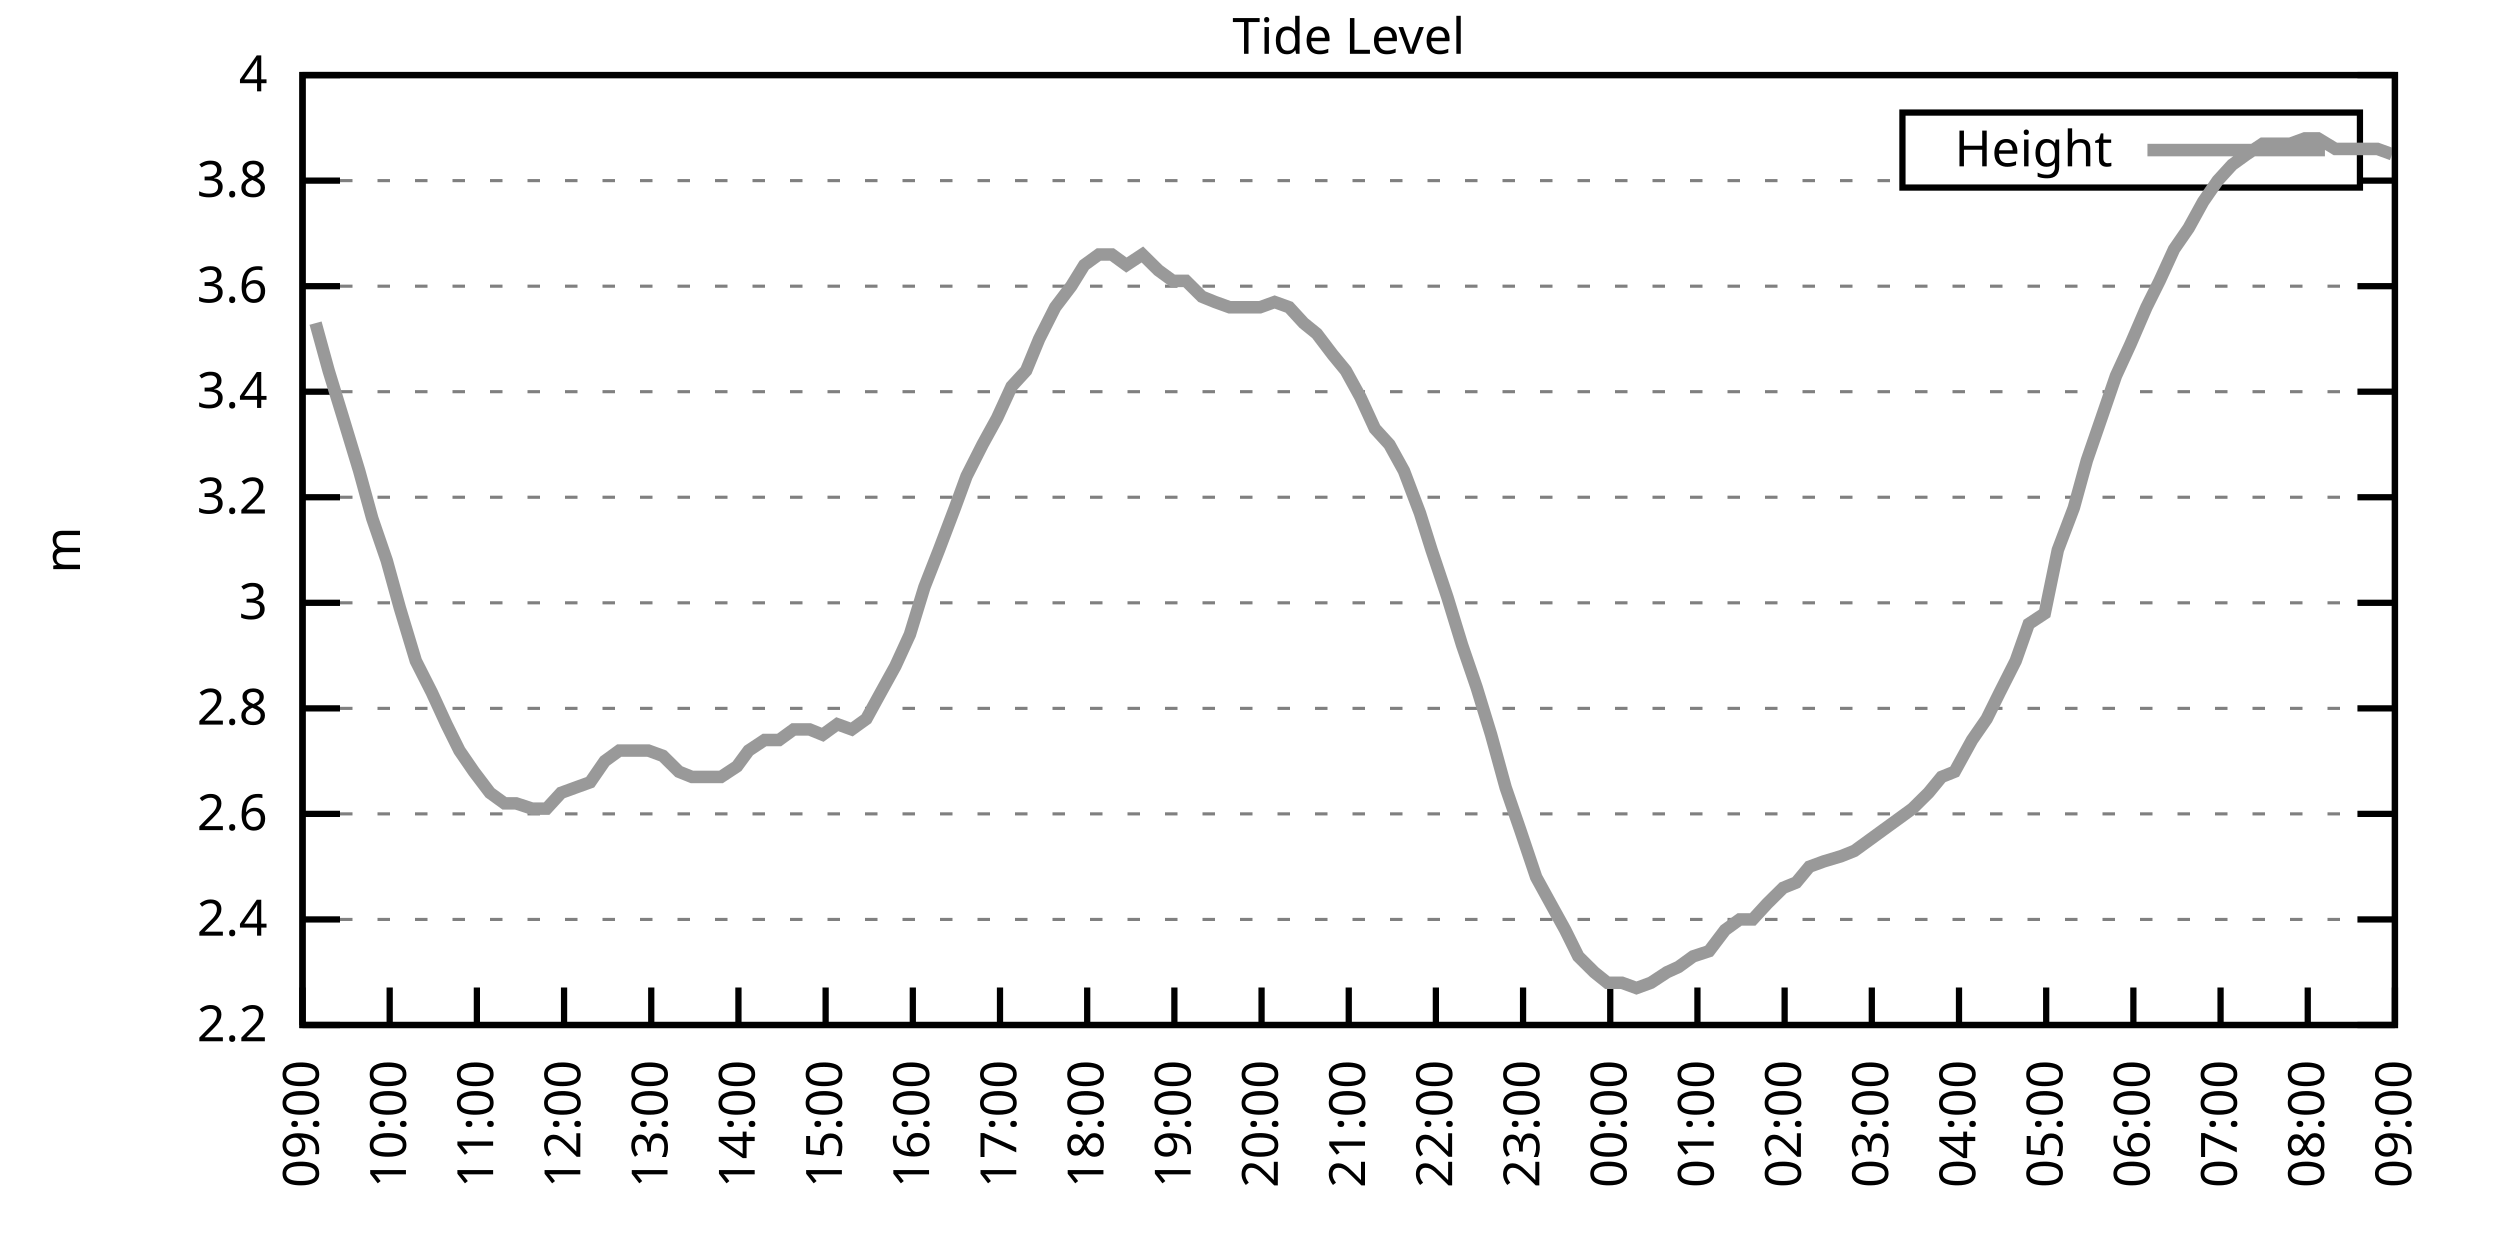
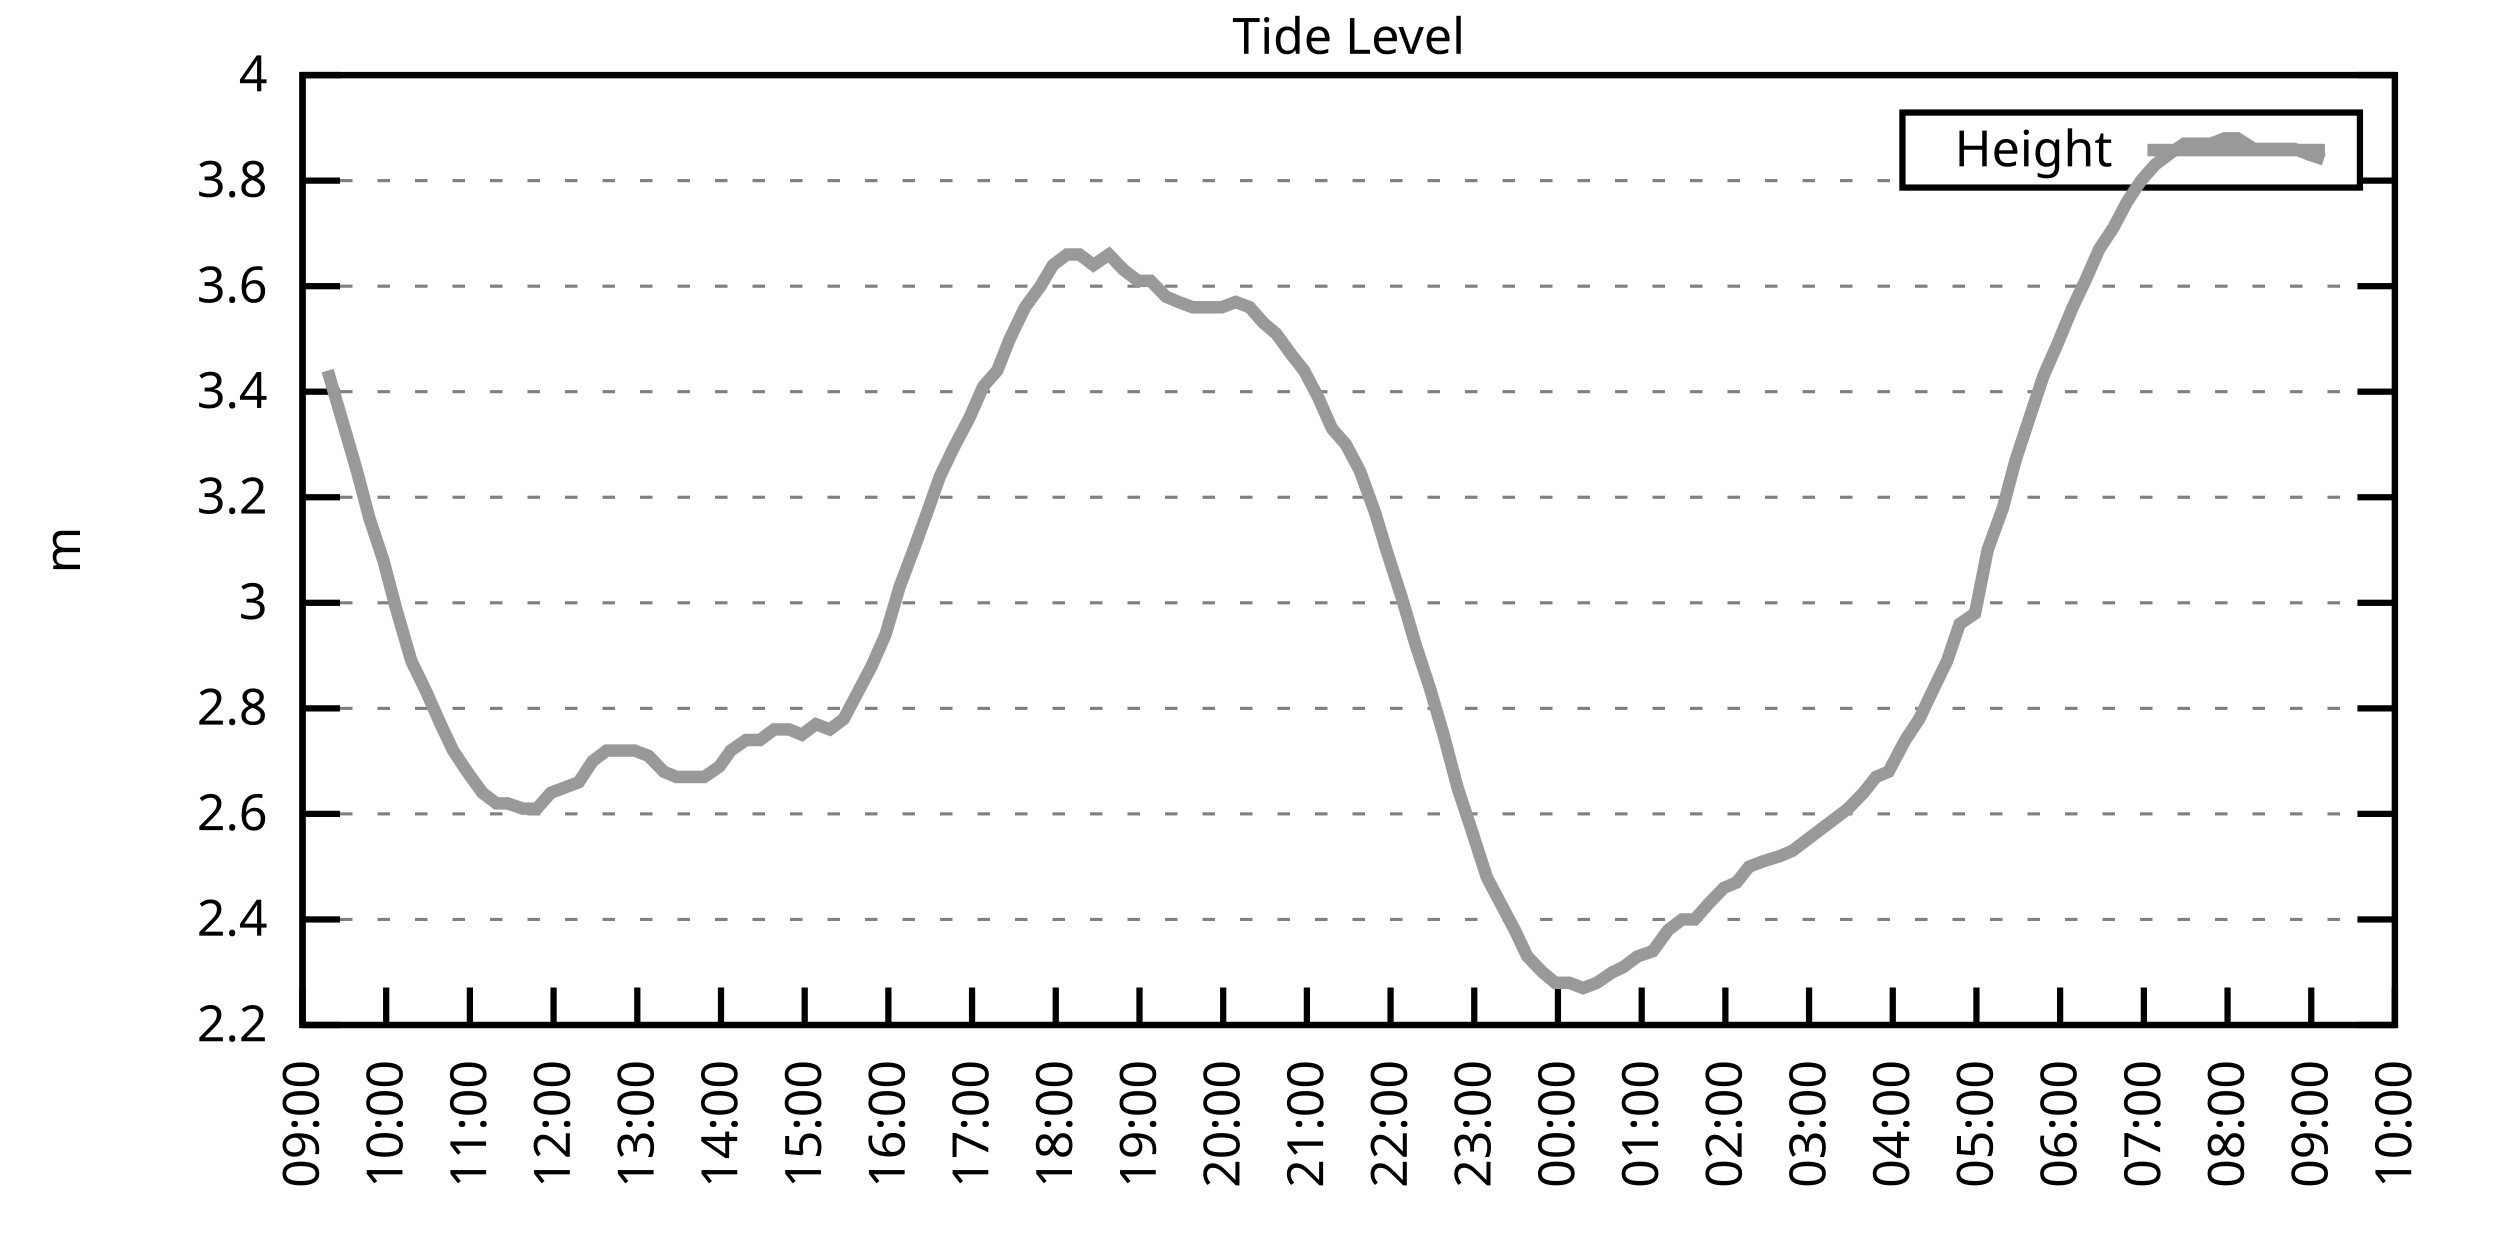
<svg xmlns="http://www.w3.org/2000/svg" xmlns:xlink="http://www.w3.org/1999/xlink" width="400" height="200" viewBox="0 0 400 200">
  <g id="gnuplot_canvas">
    <rect x="0" y="0" width="400" height="200" fill="none" />
    <defs>
      <circle id="gpDot" r="0.5" stroke-width="0.5" stroke="currentColor" />
      <path id="gpPt0" stroke-width="0.333" stroke="currentColor" d="M-1,0 h2 M0,-1 v2" />
      <path id="gpPt1" stroke-width="0.333" stroke="currentColor" d="M-1,-1 L1,1 M1,-1 L-1,1" />
      <path id="gpPt2" stroke-width="0.333" stroke="currentColor" d="M-1,0 L1,0 M0,-1 L0,1 M-1,-1 L1,1 M-1,1 L1,-1" />
      <rect id="gpPt3" stroke-width="0.333" stroke="currentColor" x="-1" y="-1" width="2" height="2" />
      <rect id="gpPt4" stroke-width="0.333" stroke="currentColor" fill="currentColor" x="-1" y="-1" width="2" height="2" />
      <circle id="gpPt5" stroke-width="0.333" stroke="currentColor" cx="0" cy="0" r="1" />
      <use xlink:href="#gpPt5" id="gpPt6" fill="currentColor" stroke="none" />
      <path id="gpPt7" stroke-width="0.333" stroke="currentColor" d="M0,-1.33 L-1.33,0.67 L1.33,0.67 z" />
      <use xlink:href="#gpPt7" id="gpPt8" fill="currentColor" stroke="none" />
      <use xlink:href="#gpPt7" id="gpPt9" stroke="currentColor" transform="rotate(180)" />
      <use xlink:href="#gpPt9" id="gpPt10" fill="currentColor" stroke="none" />
      <use xlink:href="#gpPt3" id="gpPt11" stroke="currentColor" transform="rotate(45)" />
      <use xlink:href="#gpPt11" id="gpPt12" fill="currentColor" stroke="none" />
      <path id="gpPt13" stroke-width="0.333" stroke="currentColor" d="M0,1.330 L1.265,0.411 L0.782,-1.067 L-0.782,-1.076 L-1.265,0.411 z" />
      <use xlink:href="#gpPt13" id="gpPt14" fill="currentColor" stroke="none" />
      <filter id="textbox" filterUnits="objectBoundingBox" x="0" y="0" height="1" width="1">
        <feFlood flood-color="white" flood-opacity="1" result="bgnd" />
        <feComposite in="SourceGraphic" in2="bgnd" operator="atop" />
      </filter>
      <filter id="greybox" filterUnits="objectBoundingBox" x="0" y="0" height="1" width="1">
        <feFlood flood-color="lightgrey" flood-opacity="1" result="grey" />
        <feComposite in="SourceGraphic" in2="grey" operator="atop" />
      </filter>
    </defs>
    <g fill="none" color="white" stroke="currentColor" stroke-width="1.00" stroke-linecap="butt" stroke-linejoin="miter">
</g>
    <g fill="none" color="black" stroke="currentColor" stroke-width="1.00" stroke-linecap="butt" stroke-linejoin="miter">
      <g stroke="none" shape-rendering="crispEdges">
        <polygon fill="rgb(255, 255, 255)" points="48.40,164.00 383.18,164.00 383.18,12.02 48.40,12.02 " />
      </g>
    </g>
    <g fill="none" color="black" stroke="currentColor" stroke-width="1.00" stroke-linecap="butt" stroke-linejoin="miter">
</g>
    <g fill="none" color="black" stroke="black" stroke-width="0.50" stroke-linecap="butt" stroke-linejoin="miter">
</g>
    <g fill="none" color="gray" stroke="currentColor" stroke-width="0.50" stroke-linecap="butt" stroke-linejoin="miter">
      <path stroke="gray" stroke-dasharray="2,4" class="gridline" d="M48.40,164.00 L383.19,164.00  " />
    </g>
    <g fill="none" color="gray" stroke="gray" stroke-width="1.00" stroke-linecap="butt" stroke-linejoin="miter">
</g>
    <g fill="none" color="black" stroke="currentColor" stroke-width="1.00" stroke-linecap="butt" stroke-linejoin="miter">
      <path stroke="black" d="M48.40,164.00 L54.40,164.00 M383.19,164.00 L377.19,164.00  " />
      <g transform="translate(42.80,166.60)" stroke="none" fill="black" font-family="Sans" font-size="8.00" text-anchor="end">
        <text>
          <tspan font-family="Sans"> 2.2</tspan>
        </text>
      </g>
    </g>
    <g fill="none" color="black" stroke="currentColor" stroke-width="1.00" stroke-linecap="butt" stroke-linejoin="miter">
</g>
    <g fill="none" color="black" stroke="black" stroke-width="0.50" stroke-linecap="butt" stroke-linejoin="miter">
</g>
    <g fill="none" color="gray" stroke="currentColor" stroke-width="0.50" stroke-linecap="butt" stroke-linejoin="miter">
      <path stroke="gray" stroke-dasharray="2,4" class="gridline" d="M48.40,147.11 L383.19,147.11  " />
    </g>
    <g fill="none" color="gray" stroke="gray" stroke-width="1.00" stroke-linecap="butt" stroke-linejoin="miter">
</g>
    <g fill="none" color="black" stroke="currentColor" stroke-width="1.00" stroke-linecap="butt" stroke-linejoin="miter">
      <path stroke="black" d="M48.40,147.11 L54.40,147.11 M383.19,147.11 L377.19,147.11  " />
      <g transform="translate(42.80,149.71)" stroke="none" fill="black" font-family="Sans" font-size="8.00" text-anchor="end">
        <text>
          <tspan font-family="Sans"> 2.4</tspan>
        </text>
      </g>
    </g>
    <g fill="none" color="black" stroke="currentColor" stroke-width="1.00" stroke-linecap="butt" stroke-linejoin="miter">
</g>
    <g fill="none" color="black" stroke="black" stroke-width="0.50" stroke-linecap="butt" stroke-linejoin="miter">
</g>
    <g fill="none" color="gray" stroke="currentColor" stroke-width="0.50" stroke-linecap="butt" stroke-linejoin="miter">
      <path stroke="gray" stroke-dasharray="2,4" class="gridline" d="M48.40,130.22 L383.19,130.22  " />
    </g>
    <g fill="none" color="gray" stroke="gray" stroke-width="1.00" stroke-linecap="butt" stroke-linejoin="miter">
</g>
    <g fill="none" color="black" stroke="currentColor" stroke-width="1.00" stroke-linecap="butt" stroke-linejoin="miter">
      <path stroke="black" d="M48.40,130.22 L54.40,130.22 M383.19,130.22 L377.19,130.22  " />
      <g transform="translate(42.80,132.82)" stroke="none" fill="black" font-family="Sans" font-size="8.00" text-anchor="end">
        <text>
          <tspan font-family="Sans"> 2.6</tspan>
        </text>
      </g>
    </g>
    <g fill="none" color="black" stroke="currentColor" stroke-width="1.00" stroke-linecap="butt" stroke-linejoin="miter">
</g>
    <g fill="none" color="black" stroke="black" stroke-width="0.50" stroke-linecap="butt" stroke-linejoin="miter">
</g>
    <g fill="none" color="gray" stroke="currentColor" stroke-width="0.50" stroke-linecap="butt" stroke-linejoin="miter">
      <path stroke="gray" stroke-dasharray="2,4" class="gridline" d="M48.40,113.34 L383.19,113.34  " />
    </g>
    <g fill="none" color="gray" stroke="gray" stroke-width="1.00" stroke-linecap="butt" stroke-linejoin="miter">
</g>
    <g fill="none" color="black" stroke="currentColor" stroke-width="1.00" stroke-linecap="butt" stroke-linejoin="miter">
      <path stroke="black" d="M48.40,113.34 L54.40,113.34 M383.19,113.34 L377.19,113.34  " />
      <g transform="translate(42.80,115.94)" stroke="none" fill="black" font-family="Sans" font-size="8.00" text-anchor="end">
        <text>
          <tspan font-family="Sans"> 2.8</tspan>
        </text>
      </g>
    </g>
    <g fill="none" color="black" stroke="currentColor" stroke-width="1.00" stroke-linecap="butt" stroke-linejoin="miter">
</g>
    <g fill="none" color="black" stroke="black" stroke-width="0.50" stroke-linecap="butt" stroke-linejoin="miter">
</g>
    <g fill="none" color="gray" stroke="currentColor" stroke-width="0.50" stroke-linecap="butt" stroke-linejoin="miter">
      <path stroke="gray" stroke-dasharray="2,4" class="gridline" d="M48.40,96.45 L383.19,96.45  " />
    </g>
    <g fill="none" color="gray" stroke="gray" stroke-width="1.00" stroke-linecap="butt" stroke-linejoin="miter">
</g>
    <g fill="none" color="black" stroke="currentColor" stroke-width="1.00" stroke-linecap="butt" stroke-linejoin="miter">
      <path stroke="black" d="M48.40,96.45 L54.40,96.45 M383.19,96.45 L377.19,96.45  " />
      <g transform="translate(42.80,99.05)" stroke="none" fill="black" font-family="Sans" font-size="8.00" text-anchor="end">
        <text>
          <tspan font-family="Sans"> 3</tspan>
        </text>
      </g>
    </g>
    <g fill="none" color="black" stroke="currentColor" stroke-width="1.00" stroke-linecap="butt" stroke-linejoin="miter">
</g>
    <g fill="none" color="black" stroke="black" stroke-width="0.50" stroke-linecap="butt" stroke-linejoin="miter">
</g>
    <g fill="none" color="gray" stroke="currentColor" stroke-width="0.50" stroke-linecap="butt" stroke-linejoin="miter">
      <path stroke="gray" stroke-dasharray="2,4" class="gridline" d="M48.40,79.56 L383.19,79.56  " />
    </g>
    <g fill="none" color="gray" stroke="gray" stroke-width="1.00" stroke-linecap="butt" stroke-linejoin="miter">
</g>
    <g fill="none" color="black" stroke="currentColor" stroke-width="1.00" stroke-linecap="butt" stroke-linejoin="miter">
      <path stroke="black" d="M48.40,79.56 L54.40,79.56 M383.19,79.56 L377.19,79.56  " />
      <g transform="translate(42.80,82.16)" stroke="none" fill="black" font-family="Sans" font-size="8.00" text-anchor="end">
        <text>
          <tspan font-family="Sans"> 3.2</tspan>
        </text>
      </g>
    </g>
    <g fill="none" color="black" stroke="currentColor" stroke-width="1.00" stroke-linecap="butt" stroke-linejoin="miter">
</g>
    <g fill="none" color="black" stroke="black" stroke-width="0.50" stroke-linecap="butt" stroke-linejoin="miter">
</g>
    <g fill="none" color="gray" stroke="currentColor" stroke-width="0.50" stroke-linecap="butt" stroke-linejoin="miter">
      <path stroke="gray" stroke-dasharray="2,4" class="gridline" d="M48.40,62.67 L383.19,62.67  " />
    </g>
    <g fill="none" color="gray" stroke="gray" stroke-width="1.00" stroke-linecap="butt" stroke-linejoin="miter">
</g>
    <g fill="none" color="black" stroke="currentColor" stroke-width="1.00" stroke-linecap="butt" stroke-linejoin="miter">
      <path stroke="black" d="M48.40,62.67 L54.40,62.67 M383.19,62.67 L377.19,62.67  " />
      <g transform="translate(42.80,65.27)" stroke="none" fill="black" font-family="Sans" font-size="8.00" text-anchor="end">
        <text>
          <tspan font-family="Sans"> 3.4</tspan>
        </text>
      </g>
    </g>
    <g fill="none" color="black" stroke="currentColor" stroke-width="1.00" stroke-linecap="butt" stroke-linejoin="miter">
</g>
    <g fill="none" color="black" stroke="black" stroke-width="0.50" stroke-linecap="butt" stroke-linejoin="miter">
</g>
    <g fill="none" color="gray" stroke="currentColor" stroke-width="0.50" stroke-linecap="butt" stroke-linejoin="miter">
      <path stroke="gray" stroke-dasharray="2,4" class="gridline" d="M48.40,45.79 L383.19,45.79  " />
    </g>
    <g fill="none" color="gray" stroke="gray" stroke-width="1.00" stroke-linecap="butt" stroke-linejoin="miter">
</g>
    <g fill="none" color="black" stroke="currentColor" stroke-width="1.00" stroke-linecap="butt" stroke-linejoin="miter">
      <path stroke="black" d="M48.40,45.79 L54.40,45.79 M383.19,45.79 L377.19,45.79  " />
      <g transform="translate(42.80,48.39)" stroke="none" fill="black" font-family="Sans" font-size="8.00" text-anchor="end">
        <text>
          <tspan font-family="Sans"> 3.6</tspan>
        </text>
      </g>
    </g>
    <g fill="none" color="black" stroke="currentColor" stroke-width="1.00" stroke-linecap="butt" stroke-linejoin="miter">
</g>
    <g fill="none" color="black" stroke="black" stroke-width="0.50" stroke-linecap="butt" stroke-linejoin="miter">
</g>
    <g fill="none" color="gray" stroke="currentColor" stroke-width="0.50" stroke-linecap="butt" stroke-linejoin="miter">
      <path stroke="gray" stroke-dasharray="2,4" class="gridline" d="M48.40,28.90 L304.39,28.90 M377.59,28.90 L383.19,28.90  " />
    </g>
    <g fill="none" color="gray" stroke="gray" stroke-width="1.00" stroke-linecap="butt" stroke-linejoin="miter">
</g>
    <g fill="none" color="black" stroke="currentColor" stroke-width="1.00" stroke-linecap="butt" stroke-linejoin="miter">
      <path stroke="black" d="M48.40,28.90 L54.40,28.90 M383.19,28.90 L377.19,28.90  " />
      <g transform="translate(42.80,31.50)" stroke="none" fill="black" font-family="Sans" font-size="8.00" text-anchor="end">
        <text>
          <tspan font-family="Sans"> 3.8</tspan>
        </text>
      </g>
    </g>
    <g fill="none" color="black" stroke="currentColor" stroke-width="1.00" stroke-linecap="butt" stroke-linejoin="miter">
</g>
    <g fill="none" color="black" stroke="black" stroke-width="0.50" stroke-linecap="butt" stroke-linejoin="miter">
</g>
    <g fill="none" color="gray" stroke="currentColor" stroke-width="0.50" stroke-linecap="butt" stroke-linejoin="miter">
      <path stroke="gray" stroke-dasharray="2,4" class="gridline" d="M48.40,12.01 L383.19,12.01  " />
    </g>
    <g fill="none" color="gray" stroke="gray" stroke-width="1.00" stroke-linecap="butt" stroke-linejoin="miter">
</g>
    <g fill="none" color="black" stroke="currentColor" stroke-width="1.00" stroke-linecap="butt" stroke-linejoin="miter">
      <path stroke="black" d="M48.40,12.01 L54.40,12.01 M383.19,12.01 L377.19,12.01  " />
      <g transform="translate(42.80,14.61)" stroke="none" fill="black" font-family="Sans" font-size="8.00" text-anchor="end">
        <text>
          <tspan font-family="Sans"> 4</tspan>
        </text>
      </g>
    </g>
    <g fill="none" color="black" stroke="currentColor" stroke-width="1.00" stroke-linecap="butt" stroke-linejoin="miter">
      <path stroke="black" d="M48.40,164.00 L48.40,158.00  " />
      <g transform="translate(51.00,169.60) rotate(270.00)" stroke="none" fill="black" font-family="Sans" font-size="8.00" text-anchor="end">
        <text>
          <tspan font-family="Sans">09:00</tspan>
        </text>
      </g>
    </g>
    <g fill="none" color="black" stroke="currentColor" stroke-width="1.00" stroke-linecap="butt" stroke-linejoin="miter">
-       <path stroke="black" d="M62.35,164.00 L62.35,158.00  " />
-       <g transform="translate(64.95,169.60) rotate(270.00)" stroke="none" fill="black" font-family="Sans" font-size="8.00" text-anchor="end">
+       <path stroke="black" d="M61.79,164.00 L61.79,158.00  " />
+       <g transform="translate(64.39,169.60) rotate(270.00)" stroke="none" fill="black" font-family="Sans" font-size="8.00" text-anchor="end">
        <text>
          <tspan font-family="Sans">10:00</tspan>
        </text>
      </g>
    </g>
    <g fill="none" color="black" stroke="currentColor" stroke-width="1.00" stroke-linecap="butt" stroke-linejoin="miter">
-       <path stroke="black" d="M76.30,164.00 L76.30,158.00  " />
-       <g transform="translate(78.90,169.60) rotate(270.00)" stroke="none" fill="black" font-family="Sans" font-size="8.00" text-anchor="end">
+       <path stroke="black" d="M75.18,164.00 L75.18,158.00  " />
+       <g transform="translate(77.78,169.60) rotate(270.00)" stroke="none" fill="black" font-family="Sans" font-size="8.00" text-anchor="end">
        <text>
          <tspan font-family="Sans">11:00</tspan>
        </text>
      </g>
    </g>
    <g fill="none" color="black" stroke="currentColor" stroke-width="1.00" stroke-linecap="butt" stroke-linejoin="miter">
-       <path stroke="black" d="M90.25,164.00 L90.25,158.00  " />
-       <g transform="translate(92.85,169.60) rotate(270.00)" stroke="none" fill="black" font-family="Sans" font-size="8.00" text-anchor="end">
+       <path stroke="black" d="M88.57,164.00 L88.57,158.00  " />
+       <g transform="translate(91.17,169.60) rotate(270.00)" stroke="none" fill="black" font-family="Sans" font-size="8.00" text-anchor="end">
        <text>
          <tspan font-family="Sans">12:00</tspan>
        </text>
      </g>
    </g>
    <g fill="none" color="black" stroke="currentColor" stroke-width="1.00" stroke-linecap="butt" stroke-linejoin="miter">
-       <path stroke="black" d="M104.20,164.00 L104.20,158.00  " />
-       <g transform="translate(106.80,169.60) rotate(270.00)" stroke="none" fill="black" font-family="Sans" font-size="8.00" text-anchor="end">
+       <path stroke="black" d="M101.97,164.00 L101.97,158.00  " />
+       <g transform="translate(104.57,169.60) rotate(270.00)" stroke="none" fill="black" font-family="Sans" font-size="8.00" text-anchor="end">
        <text>
          <tspan font-family="Sans">13:00</tspan>
        </text>
      </g>
    </g>
    <g fill="none" color="black" stroke="currentColor" stroke-width="1.00" stroke-linecap="butt" stroke-linejoin="miter">
-       <path stroke="black" d="M118.15,164.00 L118.15,158.00  " />
-       <g transform="translate(120.75,169.60) rotate(270.00)" stroke="none" fill="black" font-family="Sans" font-size="8.00" text-anchor="end">
+       <path stroke="black" d="M115.36,164.00 L115.36,158.00  " />
+       <g transform="translate(117.96,169.60) rotate(270.00)" stroke="none" fill="black" font-family="Sans" font-size="8.00" text-anchor="end">
        <text>
          <tspan font-family="Sans">14:00</tspan>
        </text>
      </g>
    </g>
    <g fill="none" color="black" stroke="currentColor" stroke-width="1.00" stroke-linecap="butt" stroke-linejoin="miter">
-       <path stroke="black" d="M132.10,164.00 L132.10,158.00  " />
-       <g transform="translate(134.70,169.60) rotate(270.00)" stroke="none" fill="black" font-family="Sans" font-size="8.00" text-anchor="end">
+       <path stroke="black" d="M128.75,164.00 L128.75,158.00  " />
+       <g transform="translate(131.35,169.60) rotate(270.00)" stroke="none" fill="black" font-family="Sans" font-size="8.00" text-anchor="end">
        <text>
          <tspan font-family="Sans">15:00</tspan>
        </text>
      </g>
    </g>
    <g fill="none" color="black" stroke="currentColor" stroke-width="1.00" stroke-linecap="butt" stroke-linejoin="miter">
-       <path stroke="black" d="M146.05,164.00 L146.05,158.00  " />
-       <g transform="translate(148.65,169.60) rotate(270.00)" stroke="none" fill="black" font-family="Sans" font-size="8.00" text-anchor="end">
+       <path stroke="black" d="M142.14,164.00 L142.14,158.00  " />
+       <g transform="translate(144.74,169.60) rotate(270.00)" stroke="none" fill="black" font-family="Sans" font-size="8.00" text-anchor="end">
        <text>
          <tspan font-family="Sans">16:00</tspan>
        </text>
      </g>
    </g>
    <g fill="none" color="black" stroke="currentColor" stroke-width="1.00" stroke-linecap="butt" stroke-linejoin="miter">
-       <path stroke="black" d="M160.00,164.00 L160.00,158.00  " />
-       <g transform="translate(162.60,169.60) rotate(270.00)" stroke="none" fill="black" font-family="Sans" font-size="8.00" text-anchor="end">
+       <path stroke="black" d="M155.53,164.00 L155.53,158.00  " />
+       <g transform="translate(158.13,169.60) rotate(270.00)" stroke="none" fill="black" font-family="Sans" font-size="8.00" text-anchor="end">
        <text>
          <tspan font-family="Sans">17:00</tspan>
        </text>
      </g>
    </g>
    <g fill="none" color="black" stroke="currentColor" stroke-width="1.00" stroke-linecap="butt" stroke-linejoin="miter">
-       <path stroke="black" d="M173.95,164.00 L173.95,158.00  " />
-       <g transform="translate(176.55,169.60) rotate(270.00)" stroke="none" fill="black" font-family="Sans" font-size="8.00" text-anchor="end">
+       <path stroke="black" d="M168.92,164.00 L168.92,158.00  " />
+       <g transform="translate(171.52,169.60) rotate(270.00)" stroke="none" fill="black" font-family="Sans" font-size="8.00" text-anchor="end">
        <text>
          <tspan font-family="Sans">18:00</tspan>
        </text>
      </g>
    </g>
    <g fill="none" color="black" stroke="currentColor" stroke-width="1.00" stroke-linecap="butt" stroke-linejoin="miter">
-       <path stroke="black" d="M187.90,164.00 L187.90,158.00  " />
-       <g transform="translate(190.50,169.60) rotate(270.00)" stroke="none" fill="black" font-family="Sans" font-size="8.00" text-anchor="end">
+       <path stroke="black" d="M182.32,164.00 L182.32,158.00  " />
+       <g transform="translate(184.92,169.60) rotate(270.00)" stroke="none" fill="black" font-family="Sans" font-size="8.00" text-anchor="end">
        <text>
          <tspan font-family="Sans">19:00</tspan>
        </text>
      </g>
    </g>
    <g fill="none" color="black" stroke="currentColor" stroke-width="1.00" stroke-linecap="butt" stroke-linejoin="miter">
-       <path stroke="black" d="M201.85,164.00 L201.85,158.00  " />
-       <g transform="translate(204.45,169.60) rotate(270.00)" stroke="none" fill="black" font-family="Sans" font-size="8.00" text-anchor="end">
+       <path stroke="black" d="M195.71,164.00 L195.71,158.00  " />
+       <g transform="translate(198.31,169.60) rotate(270.00)" stroke="none" fill="black" font-family="Sans" font-size="8.00" text-anchor="end">
        <text>
          <tspan font-family="Sans">20:00</tspan>
        </text>
      </g>
    </g>
    <g fill="none" color="black" stroke="currentColor" stroke-width="1.00" stroke-linecap="butt" stroke-linejoin="miter">
-       <path stroke="black" d="M215.80,164.00 L215.80,158.00  " />
-       <g transform="translate(218.40,169.60) rotate(270.00)" stroke="none" fill="black" font-family="Sans" font-size="8.00" text-anchor="end">
+       <path stroke="black" d="M209.10,164.00 L209.10,158.00  " />
+       <g transform="translate(211.70,169.60) rotate(270.00)" stroke="none" fill="black" font-family="Sans" font-size="8.00" text-anchor="end">
        <text>
          <tspan font-family="Sans">21:00</tspan>
        </text>
      </g>
    </g>
    <g fill="none" color="black" stroke="currentColor" stroke-width="1.00" stroke-linecap="butt" stroke-linejoin="miter">
-       <path stroke="black" d="M229.74,164.00 L229.74,158.00  " />
-       <g transform="translate(232.34,169.60) rotate(270.00)" stroke="none" fill="black" font-family="Sans" font-size="8.00" text-anchor="end">
+       <path stroke="black" d="M222.49,164.00 L222.49,158.00  " />
+       <g transform="translate(225.09,169.60) rotate(270.00)" stroke="none" fill="black" font-family="Sans" font-size="8.00" text-anchor="end">
        <text>
          <tspan font-family="Sans">22:00</tspan>
        </text>
      </g>
    </g>
    <g fill="none" color="black" stroke="currentColor" stroke-width="1.00" stroke-linecap="butt" stroke-linejoin="miter">
-       <path stroke="black" d="M243.69,164.00 L243.69,158.00  " />
-       <g transform="translate(246.29,169.60) rotate(270.00)" stroke="none" fill="black" font-family="Sans" font-size="8.00" text-anchor="end">
+       <path stroke="black" d="M235.88,164.00 L235.88,158.00  " />
+       <g transform="translate(238.48,169.60) rotate(270.00)" stroke="none" fill="black" font-family="Sans" font-size="8.00" text-anchor="end">
        <text>
          <tspan font-family="Sans">23:00</tspan>
        </text>
      </g>
    </g>
    <g fill="none" color="black" stroke="currentColor" stroke-width="1.00" stroke-linecap="butt" stroke-linejoin="miter">
-       <path stroke="black" d="M257.64,164.00 L257.64,158.00  " />
-       <g transform="translate(260.24,169.60) rotate(270.00)" stroke="none" fill="black" font-family="Sans" font-size="8.00" text-anchor="end">
+       <path stroke="black" d="M249.27,164.00 L249.27,158.00  " />
+       <g transform="translate(251.87,169.60) rotate(270.00)" stroke="none" fill="black" font-family="Sans" font-size="8.00" text-anchor="end">
        <text>
          <tspan font-family="Sans">00:00</tspan>
        </text>
      </g>
    </g>
    <g fill="none" color="black" stroke="currentColor" stroke-width="1.00" stroke-linecap="butt" stroke-linejoin="miter">
-       <path stroke="black" d="M271.59,164.00 L271.59,158.00  " />
-       <g transform="translate(274.19,169.60) rotate(270.00)" stroke="none" fill="black" font-family="Sans" font-size="8.00" text-anchor="end">
+       <path stroke="black" d="M262.67,164.00 L262.67,158.00  " />
+       <g transform="translate(265.27,169.60) rotate(270.00)" stroke="none" fill="black" font-family="Sans" font-size="8.00" text-anchor="end">
        <text>
          <tspan font-family="Sans">01:00</tspan>
        </text>
      </g>
    </g>
    <g fill="none" color="black" stroke="currentColor" stroke-width="1.00" stroke-linecap="butt" stroke-linejoin="miter">
-       <path stroke="black" d="M285.54,164.00 L285.54,158.00  " />
-       <g transform="translate(288.14,169.60) rotate(270.00)" stroke="none" fill="black" font-family="Sans" font-size="8.00" text-anchor="end">
+       <path stroke="black" d="M276.06,164.00 L276.06,158.00  " />
+       <g transform="translate(278.66,169.60) rotate(270.00)" stroke="none" fill="black" font-family="Sans" font-size="8.00" text-anchor="end">
        <text>
          <tspan font-family="Sans">02:00</tspan>
        </text>
      </g>
    </g>
    <g fill="none" color="black" stroke="currentColor" stroke-width="1.00" stroke-linecap="butt" stroke-linejoin="miter">
-       <path stroke="black" d="M299.49,164.00 L299.49,158.00  " />
-       <g transform="translate(302.09,169.60) rotate(270.00)" stroke="none" fill="black" font-family="Sans" font-size="8.00" text-anchor="end">
+       <path stroke="black" d="M289.45,164.00 L289.45,158.00  " />
+       <g transform="translate(292.05,169.60) rotate(270.00)" stroke="none" fill="black" font-family="Sans" font-size="8.00" text-anchor="end">
        <text>
          <tspan font-family="Sans">03:00</tspan>
        </text>
      </g>
    </g>
    <g fill="none" color="black" stroke="currentColor" stroke-width="1.00" stroke-linecap="butt" stroke-linejoin="miter">
-       <path stroke="black" d="M313.44,164.00 L313.44,158.00  " />
-       <g transform="translate(316.04,169.60) rotate(270.00)" stroke="none" fill="black" font-family="Sans" font-size="8.00" text-anchor="end">
+       <path stroke="black" d="M302.84,164.00 L302.84,158.00  " />
+       <g transform="translate(305.44,169.60) rotate(270.00)" stroke="none" fill="black" font-family="Sans" font-size="8.00" text-anchor="end">
        <text>
          <tspan font-family="Sans">04:00</tspan>
        </text>
      </g>
    </g>
    <g fill="none" color="black" stroke="currentColor" stroke-width="1.00" stroke-linecap="butt" stroke-linejoin="miter">
-       <path stroke="black" d="M327.39,164.00 L327.39,158.00  " />
-       <g transform="translate(329.99,169.60) rotate(270.00)" stroke="none" fill="black" font-family="Sans" font-size="8.00" text-anchor="end">
+       <path stroke="black" d="M316.23,164.00 L316.23,158.00  " />
+       <g transform="translate(318.83,169.60) rotate(270.00)" stroke="none" fill="black" font-family="Sans" font-size="8.00" text-anchor="end">
        <text>
          <tspan font-family="Sans">05:00</tspan>
        </text>
      </g>
    </g>
    <g fill="none" color="black" stroke="currentColor" stroke-width="1.00" stroke-linecap="butt" stroke-linejoin="miter">
-       <path stroke="black" d="M341.34,164.00 L341.34,158.00  " />
-       <g transform="translate(343.94,169.60) rotate(270.00)" stroke="none" fill="black" font-family="Sans" font-size="8.00" text-anchor="end">
+       <path stroke="black" d="M329.62,164.00 L329.62,158.00  " />
+       <g transform="translate(332.22,169.60) rotate(270.00)" stroke="none" fill="black" font-family="Sans" font-size="8.00" text-anchor="end">
        <text>
          <tspan font-family="Sans">06:00</tspan>
        </text>
      </g>
    </g>
    <g fill="none" color="black" stroke="currentColor" stroke-width="1.00" stroke-linecap="butt" stroke-linejoin="miter">
-       <path stroke="black" d="M355.29,164.00 L355.29,158.00  " />
-       <g transform="translate(357.89,169.60) rotate(270.00)" stroke="none" fill="black" font-family="Sans" font-size="8.00" text-anchor="end">
+       <path stroke="black" d="M343.02,164.00 L343.02,158.00  " />
+       <g transform="translate(345.62,169.60) rotate(270.00)" stroke="none" fill="black" font-family="Sans" font-size="8.00" text-anchor="end">
        <text>
          <tspan font-family="Sans">07:00</tspan>
        </text>
      </g>
    </g>
    <g fill="none" color="black" stroke="currentColor" stroke-width="1.00" stroke-linecap="butt" stroke-linejoin="miter">
-       <path stroke="black" d="M369.24,164.00 L369.24,158.00  " />
-       <g transform="translate(371.84,169.60) rotate(270.00)" stroke="none" fill="black" font-family="Sans" font-size="8.00" text-anchor="end">
+       <path stroke="black" d="M356.41,164.00 L356.41,158.00  " />
+       <g transform="translate(359.01,169.60) rotate(270.00)" stroke="none" fill="black" font-family="Sans" font-size="8.00" text-anchor="end">
        <text>
          <tspan font-family="Sans">08:00</tspan>
+         </text>
+       </g>
+     </g>
+     <g fill="none" color="black" stroke="currentColor" stroke-width="1.00" stroke-linecap="butt" stroke-linejoin="miter">
+       <path stroke="black" d="M369.80,164.00 L369.80,158.00  " />
+       <g transform="translate(372.40,169.60) rotate(270.00)" stroke="none" fill="black" font-family="Sans" font-size="8.00" text-anchor="end">
+         <text>
+           <tspan font-family="Sans">09:00</tspan>
        </text>
      </g>
    </g>
    <g fill="none" color="black" stroke="currentColor" stroke-width="1.00" stroke-linecap="butt" stroke-linejoin="miter">
      <path stroke="black" d="M383.19,164.00 L383.19,158.00  " />
      <g transform="translate(385.79,169.60) rotate(270.00)" stroke="none" fill="black" font-family="Sans" font-size="8.00" text-anchor="end">
        <text>
-           <tspan font-family="Sans">09:00</tspan>
+           <tspan font-family="Sans">10:00</tspan>
        </text>
      </g>
    </g>
    <g fill="none" color="black" stroke="currentColor" stroke-width="1.00" stroke-linecap="butt" stroke-linejoin="miter">
</g>
    <g fill="none" color="black" stroke="currentColor" stroke-width="1.00" stroke-linecap="butt" stroke-linejoin="miter">
      <path stroke="black" d="M48.40,12.01 L48.40,164.00 L383.19,164.00 L383.19,12.01 L48.40,12.01 Z  " />
    </g>
    <g fill="none" color="black" stroke="currentColor" stroke-width="1.00" stroke-linecap="butt" stroke-linejoin="miter">
</g>
    <g fill="none" color="black" stroke="currentColor" stroke-width="1.00" stroke-linecap="butt" stroke-linejoin="miter">
      <path stroke="black" d="M304.39,30.01 L304.39,18.01 L377.59,18.01 L377.59,30.01 L304.39,30.01 Z  " />
    </g>
    <g id="Tide_level_plot_1">
      <g fill="none" color="white" stroke="black" stroke-width="2.00" stroke-linecap="butt" stroke-linejoin="miter">
</g>
      <g fill="none" color="black" stroke="currentColor" stroke-width="2.00" stroke-linecap="butt" stroke-linejoin="miter">
        <g transform="translate(337.99,26.61)" stroke="none" fill="black" font-family="Sans" font-size="8.00" text-anchor="end">
          <text>
            <tspan font-family="Sans">Height</tspan>
          </text>
        </g>
      </g>
      <g fill="none" color="black" stroke="currentColor" stroke-width="2.00" stroke-linecap="butt" stroke-linejoin="miter">
-         <path stroke="rgb(153, 153, 153)" d="M343.59,24.01 L371.99,24.01 M50.49,51.70 L52.58,59.30 L54.91,66.90 L57.47,75.34 L59.56,82.94 L61.88,89.69   L63.98,97.29 L66.53,105.74 L69.09,110.80 L71.42,115.87 L73.51,120.09 L75.83,123.47 L78.39,126.85 L80.72,128.54   L82.58,128.54 L85.13,129.38 L87.46,129.38 L89.78,126.85 L92.11,126.00 L94.43,125.16 L96.76,121.78 L99.08,120.09   L101.41,120.09 L103.73,120.09 L106.06,120.94 L108.62,123.47 L110.71,124.31 L113.27,124.31 L115.36,124.31 L117.92,122.62   L119.78,120.09 L122.33,118.40 L124.66,118.40 L126.98,116.71 L129.54,116.71 L131.63,117.56 L133.96,115.87 L136.28,116.71   L138.61,115.03 L140.93,110.80 L143.26,106.58 L145.58,101.52 L147.91,93.92 L150.23,88.00 L152.79,81.25 L154.65,76.18   L157.21,71.12 L159.53,66.90 L161.86,61.83 L164.18,59.30 L166.27,54.23 L168.83,49.16 L171.39,45.79 L173.48,42.41   L175.81,40.72 L177.90,40.72 L180.22,42.41 L182.78,40.72 L185.34,43.25 L187.66,44.94 L189.76,44.94 L192.31,47.47   L194.41,48.32 L196.73,49.16 L199.06,49.16 L201.61,49.16 L203.94,48.32 L206.26,49.16 L208.59,51.70 L210.68,53.39   L213.24,56.76 L215.33,59.30 L217.65,63.52 L219.98,68.58 L222.30,71.12 L224.63,75.34 L227.19,82.09 L229.05,88.00   L231.60,95.60 L233.93,103.20 L236.25,109.96 L238.58,117.56 L240.90,126.00 L243.23,132.76 L245.79,140.36 L248.11,144.58   L250.44,148.80 L252.53,153.02 L255.09,155.56 L257.18,157.24 L259.50,157.24 L261.83,158.09 L264.15,157.24 L266.71,155.56   L268.57,154.71 L270.90,153.02 L273.45,152.18 L276.01,148.80 L278.34,147.11 L280.43,147.11 L282.75,144.58 L285.31,142.05   L287.40,141.20 L289.50,138.67 L291.82,137.82 L294.61,136.98 L296.70,136.14 L299.03,134.45 L301.35,132.76 L303.68,131.07   L306.00,129.38 L308.56,126.85 L310.65,124.31 L312.74,123.47 L315.53,118.40 L317.86,115.03 L319.95,110.80 L322.51,105.74   L324.60,99.83 L327.16,98.14 L329.25,88.00 L331.81,81.25 L333.90,73.65 L336.23,66.90 L338.55,60.14 L340.88,55.07   L343.43,49.16 L345.53,44.94 L347.85,39.87 L350.18,36.50 L352.50,32.28 L354.83,28.90 L357.15,26.36 L359.48,24.68   L362.03,22.99 L364.36,22.99 L366.45,22.99 L368.78,22.14 L370.87,22.14 L373.66,23.83 L375.75,23.83 L378.08,23.83   L380.40,23.83 L382.73,24.68  " />
+         <path stroke="rgb(153, 153, 153)" d="M343.59,24.01 L371.99,24.01 M52.42,59.30 L54.65,66.90 L57.10,75.34 L59.11,82.94 L61.35,89.69 L63.35,97.29   L65.81,105.74 L68.26,110.80 L70.50,115.87 L72.50,120.09 L74.74,123.47 L77.19,126.85 L79.42,128.54 L81.21,128.54   L83.66,129.38 L85.90,129.38 L88.13,126.85 L90.36,126.00 L92.59,125.16 L94.82,121.78 L97.06,120.09 L99.29,120.09   L101.52,120.09 L103.75,120.94 L106.21,123.47 L108.22,124.31 L110.67,124.31 L112.68,124.31 L115.13,122.62 L116.92,120.09   L119.38,118.40 L121.61,118.40 L123.84,116.71 L126.29,116.71 L128.30,117.56 L130.54,115.87 L132.77,116.71 L135.00,115.03   L137.23,110.80 L139.46,106.58 L141.69,101.52 L143.93,93.92 L146.16,88.00 L148.61,81.25 L150.40,76.18 L152.85,71.12   L155.09,66.90 L157.32,61.83 L159.55,59.30 L161.56,54.23 L164.01,49.16 L166.47,45.79 L168.48,42.41 L170.71,40.72   L172.72,40.72 L174.95,42.41 L177.41,40.72 L179.86,43.25 L182.09,44.94 L184.10,44.94 L186.56,47.47 L188.57,48.32   L190.80,49.16 L193.03,49.16 L195.48,49.16 L197.72,48.32 L199.95,49.16 L202.18,51.70 L204.19,53.39 L206.64,56.76   L208.65,59.30 L210.88,63.52 L213.12,68.58 L215.35,71.12 L217.58,75.34 L220.04,82.09 L221.82,88.00 L224.28,95.60   L226.51,103.20 L228.74,109.96 L230.97,117.56 L233.20,126.00 L235.44,132.76 L237.89,140.36 L240.12,144.58 L242.36,148.80   L244.36,153.02 L246.82,155.56 L248.83,157.24 L251.06,157.24 L253.29,158.09 L255.52,157.24 L257.98,155.56 L259.76,154.71   L262.00,153.02 L264.45,152.18 L266.91,148.80 L269.14,147.11 L271.15,147.11 L273.38,144.58 L275.83,142.05 L277.84,141.20   L279.85,138.67 L282.08,137.82 L284.76,136.98 L286.77,136.14 L289.00,134.45 L291.23,132.76 L293.47,131.07 L295.70,129.38   L298.15,126.85 L300.16,124.31 L302.17,123.47 L304.85,118.40 L307.08,115.03 L309.09,110.80 L311.54,105.74 L313.55,99.83   L316.01,98.14 L318.02,88.00 L320.47,81.25 L322.48,73.65 L324.71,66.90 L326.95,60.14 L329.18,55.07 L331.63,49.16   L333.64,44.94 L335.87,39.87 L338.10,36.50 L340.34,32.28 L342.57,28.90 L344.80,26.36 L347.03,24.68 L349.49,22.99   L351.72,22.99 L353.73,22.99 L355.96,22.14 L357.97,22.14 L360.65,23.83 L362.66,23.83 L364.89,23.83 L367.12,23.83   L369.35,24.68 L371.81,25.52  " />
      </g>
    </g>
    <g fill="none" color="black" stroke="currentColor" stroke-width="2.00" stroke-linecap="butt" stroke-linejoin="miter">
</g>
    <g fill="none" color="black" stroke="black" stroke-width="1.00" stroke-linecap="butt" stroke-linejoin="miter">
</g>
    <g fill="none" color="black" stroke="currentColor" stroke-width="1.00" stroke-linecap="butt" stroke-linejoin="miter">
      <path stroke="black" d="M48.40,12.01 L48.40,164.00 L383.19,164.00 L383.19,12.01 L48.40,12.01 Z  " />
      <g transform="translate(12.80,88.01) rotate(270.00)" stroke="none" fill="black" font-family="Sans" font-size="8.00" text-anchor="middle">
        <text>
          <tspan font-family="Sans">m</tspan>
        </text>
      </g>
    </g>
    <g fill="none" color="black" stroke="currentColor" stroke-width="1.00" stroke-linecap="butt" stroke-linejoin="miter">
</g>
    <g fill="none" color="black" stroke="currentColor" stroke-width="1.00" stroke-linecap="butt" stroke-linejoin="miter">
      <g transform="translate(215.79,8.61)" stroke="none" fill="black" font-family="Sans" font-size="8.00" text-anchor="middle">
        <text>
          <tspan font-family="Sans">Tide Level</tspan>
        </text>
      </g>
    </g>
    <g fill="none" color="black" stroke="currentColor" stroke-width="1.00" stroke-linecap="butt" stroke-linejoin="miter">
</g>
  </g>
</svg>
